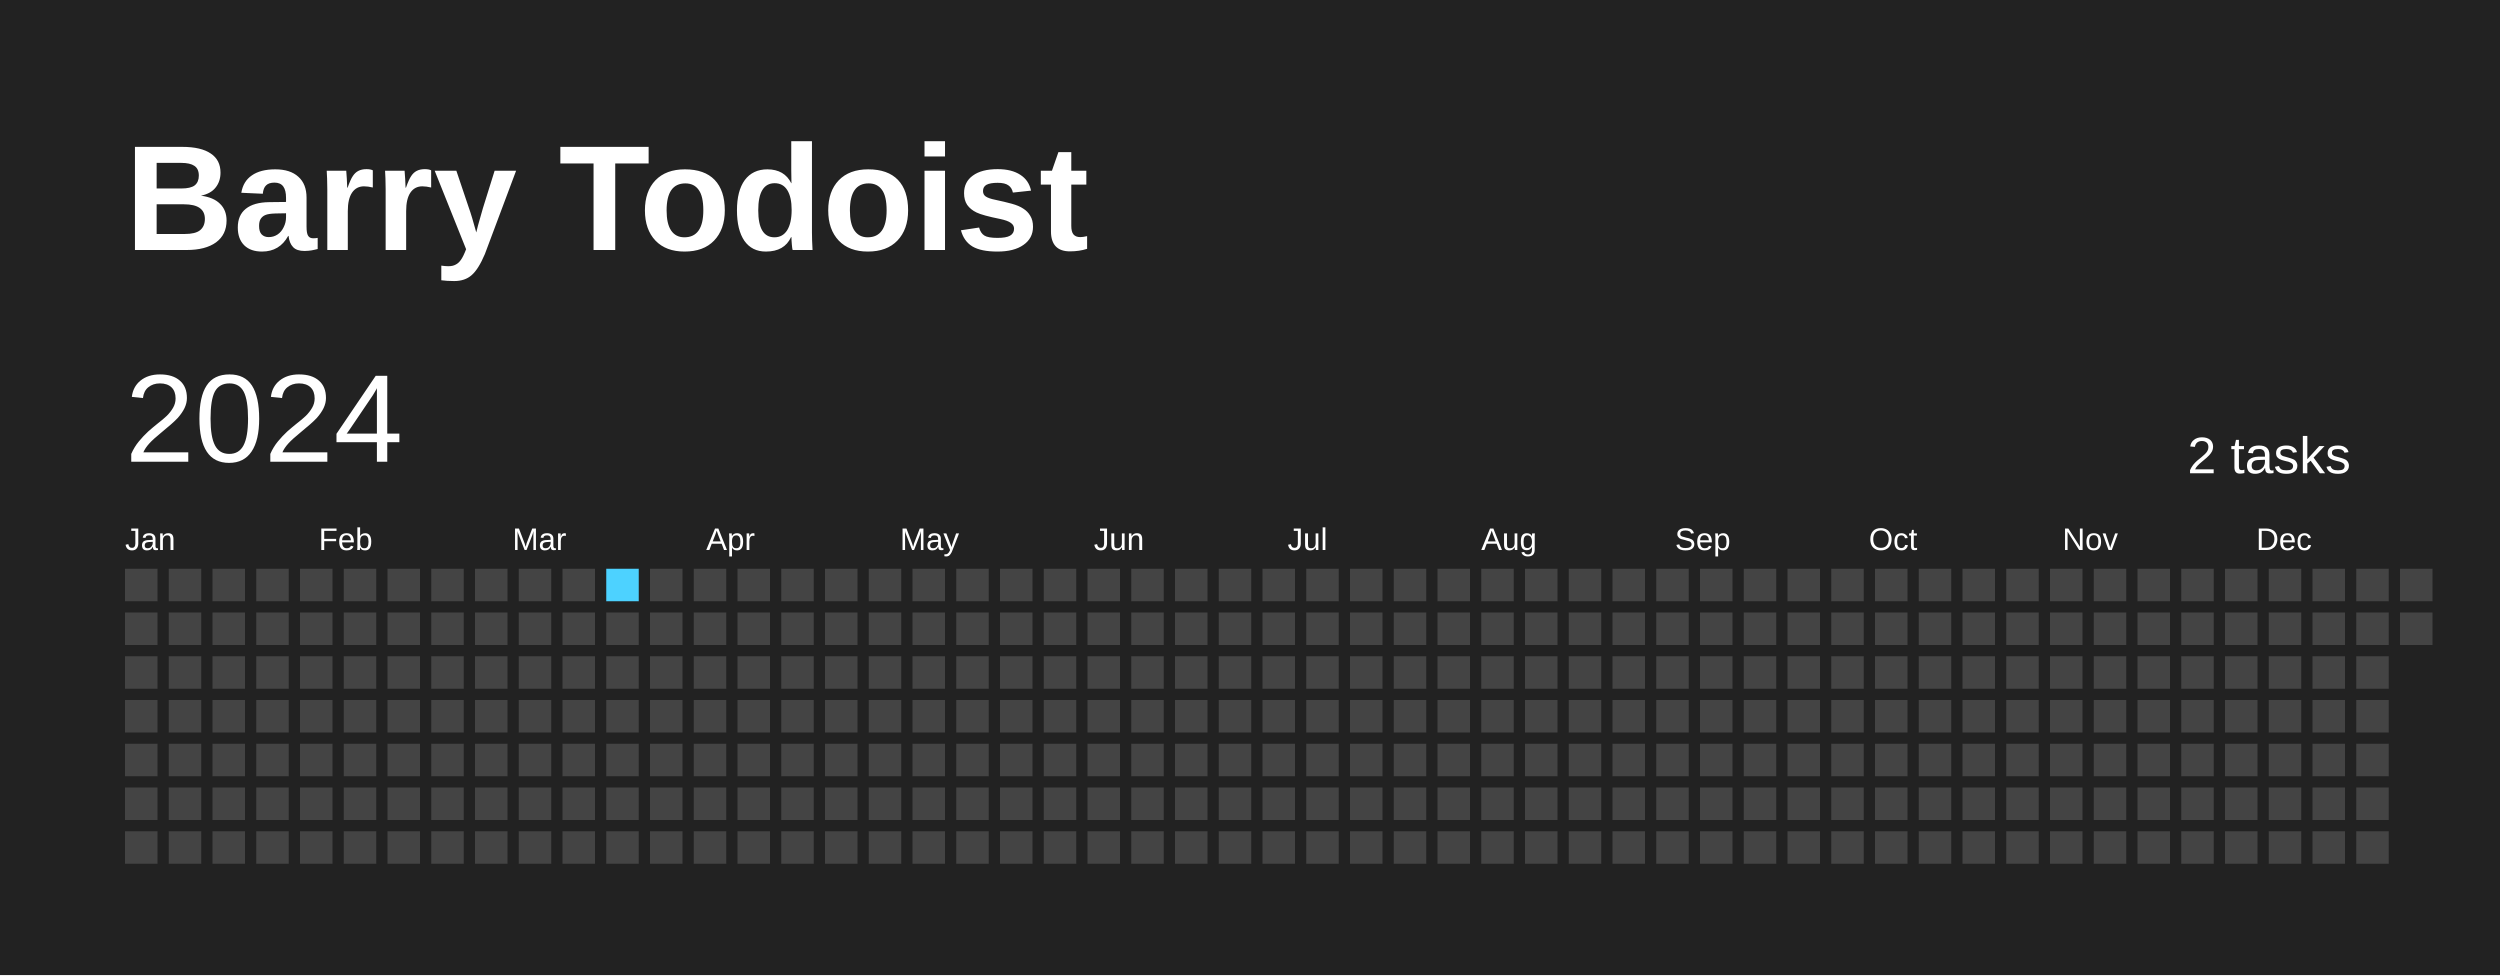
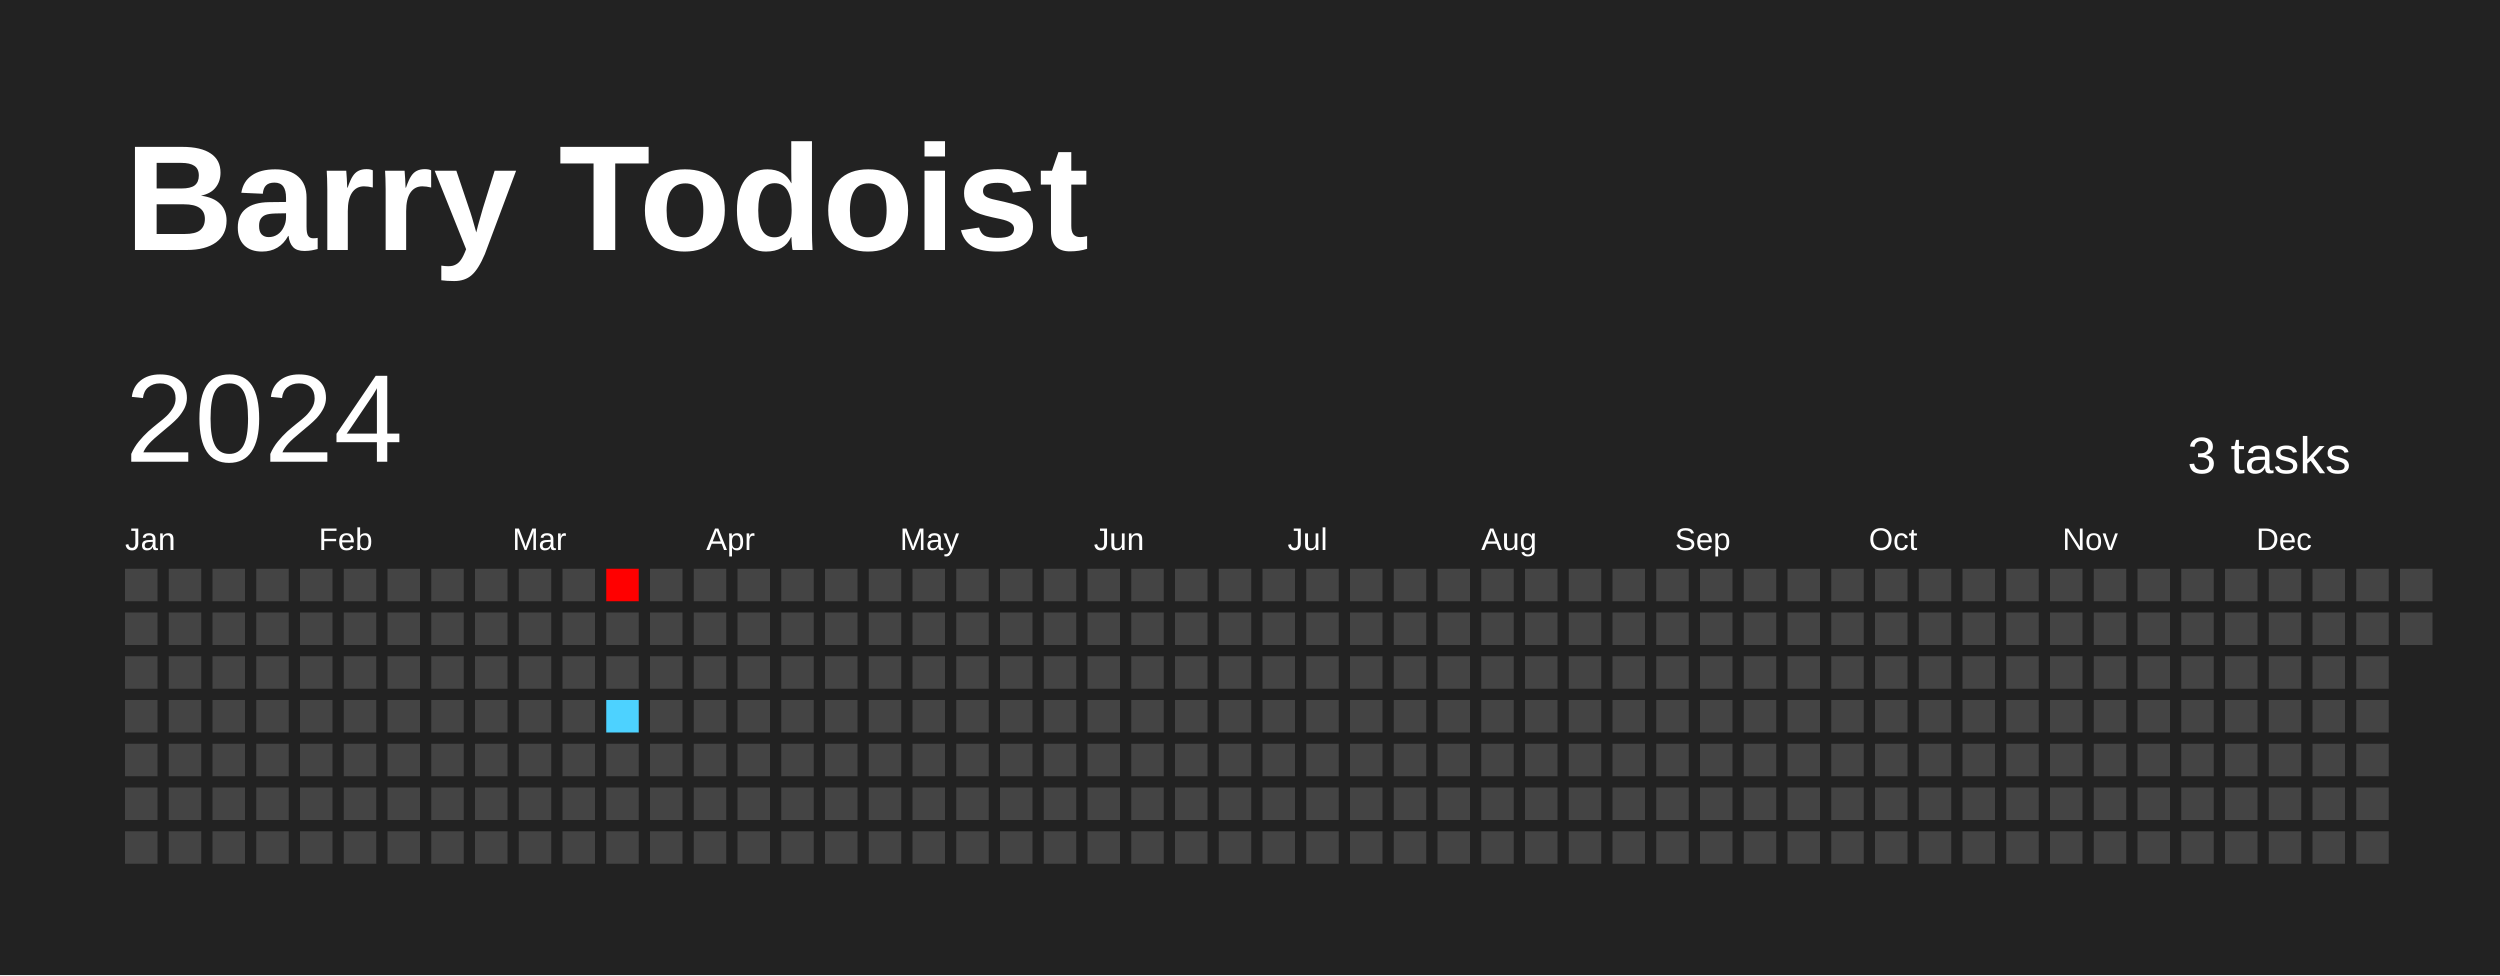
<svg xmlns="http://www.w3.org/2000/svg" baseProfile="full" height="78mm" version="1.1" viewBox="0,0,200,78" width="200mm">
  <defs />
  <rect fill="#222222" height="78" width="200" x="0" y="0" />
  <text fill="#FFFFFF" style="font-size:12px; font-family:Arial; font-weight:bold;" x="10" y="20">Barry Todoist</text>
  <text dominant-baseline="hanging" fill="#FFFFFF" style="font-size:10.0px; font-family:Arial;" x="10" y="30">2024</text>
-   <text dominant-baseline="hanging" fill="#FFFFFF" style="font-size:4.125px; font-family:Arial;" x="175" y="35">2 tasks</text>
+   <text dominant-baseline="hanging" fill="#FFFFFF" style="font-size:4.125px; font-family:Arial;" x="175" y="35">3 tasks</text>
  <text fill="#FFFFFF" style="font-size:2.5px; font-family:Arial" x="10.0" y="44">Jan</text>
  <text fill="#FFFFFF" style="font-size:2.5px; font-family:Arial" x="25.5" y="44">Feb</text>
  <text fill="#FFFFFF" style="font-size:2.5px; font-family:Arial" x="41.0" y="44">Mar</text>
  <text fill="#FFFFFF" style="font-size:2.5px; font-family:Arial" x="56.5" y="44">Apr</text>
  <text fill="#FFFFFF" style="font-size:2.5px; font-family:Arial" x="72.0" y="44">May</text>
  <text fill="#FFFFFF" style="font-size:2.5px; font-family:Arial" x="87.5" y="44">Jun</text>
  <text fill="#FFFFFF" style="font-size:2.5px; font-family:Arial" x="103.0" y="44">Jul</text>
  <text fill="#FFFFFF" style="font-size:2.5px; font-family:Arial" x="118.5" y="44">Aug</text>
  <text fill="#FFFFFF" style="font-size:2.5px; font-family:Arial" x="134.0" y="44">Sep</text>
  <text fill="#FFFFFF" style="font-size:2.5px; font-family:Arial" x="149.5" y="44">Oct</text>
  <text fill="#FFFFFF" style="font-size:2.5px; font-family:Arial" x="165.0" y="44">Nov</text>
  <text fill="#FFFFFF" style="font-size:2.5px; font-family:Arial" x="180.5" y="44">Dec</text>
  <rect fill="#444444" height="2.6" width="2.6" x="10.0" y="45.5" />
  <rect fill="#444444" height="2.6" width="2.6" x="10.0" y="49.0" />
  <rect fill="#444444" height="2.6" width="2.6" x="10.0" y="52.5" />
  <rect fill="#444444" height="2.6" width="2.6" x="10.0" y="56.0" />
  <rect fill="#444444" height="2.6" width="2.6" x="10.0" y="59.5" />
  <rect fill="#444444" height="2.6" width="2.6" x="10.0" y="63.0" />
  <rect fill="#444444" height="2.6" width="2.6" x="10.0" y="66.5" />
  <rect fill="#444444" height="2.6" width="2.6" x="13.5" y="45.5" />
  <rect fill="#444444" height="2.6" width="2.6" x="13.5" y="49.0" />
  <rect fill="#444444" height="2.6" width="2.6" x="13.5" y="52.5" />
  <rect fill="#444444" height="2.6" width="2.6" x="13.5" y="56.0" />
  <rect fill="#444444" height="2.6" width="2.6" x="13.5" y="59.5" />
  <rect fill="#444444" height="2.6" width="2.6" x="13.5" y="63.0" />
  <rect fill="#444444" height="2.6" width="2.6" x="13.5" y="66.5" />
  <rect fill="#444444" height="2.6" width="2.6" x="17.0" y="45.5" />
  <rect fill="#444444" height="2.6" width="2.6" x="17.0" y="49.0" />
  <rect fill="#444444" height="2.6" width="2.6" x="17.0" y="52.5" />
  <rect fill="#444444" height="2.6" width="2.6" x="17.0" y="56.0" />
  <rect fill="#444444" height="2.6" width="2.6" x="17.0" y="59.5" />
  <rect fill="#444444" height="2.6" width="2.6" x="17.0" y="63.0" />
  <rect fill="#444444" height="2.6" width="2.6" x="17.0" y="66.5" />
  <rect fill="#444444" height="2.6" width="2.6" x="20.5" y="45.5" />
  <rect fill="#444444" height="2.6" width="2.6" x="20.5" y="49.0" />
  <rect fill="#444444" height="2.6" width="2.6" x="20.5" y="52.5" />
  <rect fill="#444444" height="2.6" width="2.6" x="20.5" y="56.0" />
  <rect fill="#444444" height="2.6" width="2.6" x="20.5" y="59.5" />
  <rect fill="#444444" height="2.6" width="2.6" x="20.5" y="63.0" />
  <rect fill="#444444" height="2.6" width="2.6" x="20.5" y="66.5" />
  <rect fill="#444444" height="2.6" width="2.6" x="24.0" y="45.5" />
  <rect fill="#444444" height="2.6" width="2.6" x="24.0" y="49.0" />
  <rect fill="#444444" height="2.6" width="2.6" x="24.0" y="52.5" />
  <rect fill="#444444" height="2.6" width="2.6" x="24.0" y="56.0" />
  <rect fill="#444444" height="2.6" width="2.6" x="24.0" y="59.5" />
  <rect fill="#444444" height="2.6" width="2.6" x="24.0" y="63.0" />
  <rect fill="#444444" height="2.6" width="2.6" x="24.0" y="66.5" />
  <rect fill="#444444" height="2.6" width="2.6" x="27.5" y="45.5" />
  <rect fill="#444444" height="2.6" width="2.6" x="27.5" y="49.0" />
  <rect fill="#444444" height="2.6" width="2.6" x="27.5" y="52.5" />
  <rect fill="#444444" height="2.6" width="2.6" x="27.5" y="56.0" />
  <rect fill="#444444" height="2.6" width="2.6" x="27.5" y="59.5" />
  <rect fill="#444444" height="2.6" width="2.6" x="27.5" y="63.0" />
  <rect fill="#444444" height="2.6" width="2.6" x="27.5" y="66.5" />
  <rect fill="#444444" height="2.6" width="2.6" x="31.0" y="45.5" />
  <rect fill="#444444" height="2.6" width="2.6" x="31.0" y="49.0" />
  <rect fill="#444444" height="2.6" width="2.6" x="31.0" y="52.5" />
  <rect fill="#444444" height="2.6" width="2.6" x="31.0" y="56.0" />
  <rect fill="#444444" height="2.6" width="2.6" x="31.0" y="59.5" />
  <rect fill="#444444" height="2.6" width="2.6" x="31.0" y="63.0" />
  <rect fill="#444444" height="2.6" width="2.6" x="31.0" y="66.5" />
  <rect fill="#444444" height="2.6" width="2.6" x="34.5" y="45.5" />
  <rect fill="#444444" height="2.6" width="2.6" x="34.5" y="49.0" />
  <rect fill="#444444" height="2.6" width="2.6" x="34.5" y="52.5" />
  <rect fill="#444444" height="2.6" width="2.6" x="34.5" y="56.0" />
  <rect fill="#444444" height="2.6" width="2.6" x="34.5" y="59.5" />
  <rect fill="#444444" height="2.6" width="2.6" x="34.5" y="63.0" />
  <rect fill="#444444" height="2.6" width="2.6" x="34.5" y="66.5" />
  <rect fill="#444444" height="2.6" width="2.6" x="38.0" y="45.5" />
  <rect fill="#444444" height="2.6" width="2.6" x="38.0" y="49.0" />
  <rect fill="#444444" height="2.6" width="2.6" x="38.0" y="52.5" />
  <rect fill="#444444" height="2.6" width="2.6" x="38.0" y="56.0" />
  <rect fill="#444444" height="2.6" width="2.6" x="38.0" y="59.5" />
  <rect fill="#444444" height="2.6" width="2.6" x="38.0" y="63.0" />
  <rect fill="#444444" height="2.6" width="2.6" x="38.0" y="66.5" />
  <rect fill="#444444" height="2.6" width="2.6" x="41.5" y="45.5" />
  <rect fill="#444444" height="2.6" width="2.6" x="41.5" y="49.0" />
  <rect fill="#444444" height="2.6" width="2.6" x="41.5" y="52.5" />
  <rect fill="#444444" height="2.6" width="2.6" x="41.5" y="56.0" />
  <rect fill="#444444" height="2.6" width="2.6" x="41.5" y="59.5" />
  <rect fill="#444444" height="2.6" width="2.6" x="41.5" y="63.0" />
  <rect fill="#444444" height="2.6" width="2.6" x="41.5" y="66.5" />
  <rect fill="#444444" height="2.6" width="2.6" x="45.0" y="45.5" />
  <rect fill="#444444" height="2.6" width="2.6" x="45.0" y="49.0" />
  <rect fill="#444444" height="2.6" width="2.6" x="45.0" y="52.5" />
  <rect fill="#444444" height="2.6" width="2.6" x="45.0" y="56.0" />
  <rect fill="#444444" height="2.6" width="2.6" x="45.0" y="59.5" />
  <rect fill="#444444" height="2.6" width="2.6" x="45.0" y="63.0" />
  <rect fill="#444444" height="2.6" width="2.6" x="45.0" y="66.5" />
-   <rect fill="#4DD2FF" height="2.6" width="2.6" x="48.5" y="45.5" />
+   <rect fill="#ff0000" height="2.6" width="2.6" x="48.5" y="45.5" />
  <rect fill="#444444" height="2.6" width="2.6" x="48.5" y="49.0" />
  <rect fill="#444444" height="2.6" width="2.6" x="48.5" y="52.5" />
-   <rect fill="#444444" height="2.6" width="2.6" x="48.5" y="56.0" />
+   <rect fill="#4dd2ff" height="2.6" width="2.6" x="48.5" y="56.0" />
  <rect fill="#444444" height="2.6" width="2.6" x="48.5" y="59.5" />
  <rect fill="#444444" height="2.6" width="2.6" x="48.5" y="63.0" />
  <rect fill="#444444" height="2.6" width="2.6" x="48.5" y="66.5" />
  <rect fill="#444444" height="2.6" width="2.6" x="52.0" y="45.5" />
  <rect fill="#444444" height="2.6" width="2.6" x="52.0" y="49.0" />
  <rect fill="#444444" height="2.6" width="2.6" x="52.0" y="52.5" />
  <rect fill="#444444" height="2.6" width="2.6" x="52.0" y="56.0" />
  <rect fill="#444444" height="2.6" width="2.6" x="52.0" y="59.5" />
  <rect fill="#444444" height="2.6" width="2.6" x="52.0" y="63.0" />
  <rect fill="#444444" height="2.6" width="2.6" x="52.0" y="66.5" />
  <rect fill="#444444" height="2.6" width="2.6" x="55.5" y="45.5" />
  <rect fill="#444444" height="2.6" width="2.6" x="55.5" y="49.0" />
  <rect fill="#444444" height="2.6" width="2.6" x="55.5" y="52.5" />
  <rect fill="#444444" height="2.6" width="2.6" x="55.5" y="56.0" />
  <rect fill="#444444" height="2.6" width="2.6" x="55.5" y="59.5" />
  <rect fill="#444444" height="2.6" width="2.6" x="55.5" y="63.0" />
  <rect fill="#444444" height="2.6" width="2.6" x="55.5" y="66.5" />
  <rect fill="#444444" height="2.6" width="2.6" x="59.0" y="45.5" />
  <rect fill="#444444" height="2.6" width="2.6" x="59.0" y="49.0" />
  <rect fill="#444444" height="2.6" width="2.6" x="59.0" y="52.5" />
  <rect fill="#444444" height="2.6" width="2.6" x="59.0" y="56.0" />
  <rect fill="#444444" height="2.6" width="2.6" x="59.0" y="59.5" />
  <rect fill="#444444" height="2.6" width="2.6" x="59.0" y="63.0" />
  <rect fill="#444444" height="2.6" width="2.6" x="59.0" y="66.5" />
  <rect fill="#444444" height="2.6" width="2.6" x="62.5" y="45.5" />
  <rect fill="#444444" height="2.6" width="2.6" x="62.5" y="49.0" />
  <rect fill="#444444" height="2.6" width="2.6" x="62.5" y="52.5" />
  <rect fill="#444444" height="2.6" width="2.6" x="62.5" y="56.0" />
  <rect fill="#444444" height="2.6" width="2.6" x="62.5" y="59.5" />
  <rect fill="#444444" height="2.6" width="2.6" x="62.5" y="63.0" />
  <rect fill="#444444" height="2.6" width="2.6" x="62.5" y="66.5" />
  <rect fill="#444444" height="2.6" width="2.6" x="66.0" y="45.5" />
  <rect fill="#444444" height="2.6" width="2.6" x="66.0" y="49.0" />
  <rect fill="#444444" height="2.6" width="2.6" x="66.0" y="52.5" />
  <rect fill="#444444" height="2.6" width="2.6" x="66.0" y="56.0" />
  <rect fill="#444444" height="2.6" width="2.6" x="66.0" y="59.5" />
  <rect fill="#444444" height="2.6" width="2.6" x="66.0" y="63.0" />
  <rect fill="#444444" height="2.6" width="2.6" x="66.0" y="66.5" />
  <rect fill="#444444" height="2.6" width="2.6" x="69.5" y="45.5" />
  <rect fill="#444444" height="2.6" width="2.6" x="69.5" y="49.0" />
  <rect fill="#444444" height="2.6" width="2.6" x="69.5" y="52.5" />
  <rect fill="#444444" height="2.6" width="2.6" x="69.5" y="56.0" />
  <rect fill="#444444" height="2.6" width="2.6" x="69.5" y="59.5" />
  <rect fill="#444444" height="2.6" width="2.6" x="69.5" y="63.0" />
  <rect fill="#444444" height="2.6" width="2.6" x="69.5" y="66.5" />
  <rect fill="#444444" height="2.6" width="2.6" x="73.0" y="45.5" />
  <rect fill="#444444" height="2.6" width="2.6" x="73.0" y="49.0" />
  <rect fill="#444444" height="2.6" width="2.6" x="73.0" y="52.5" />
  <rect fill="#444444" height="2.6" width="2.6" x="73.0" y="56.0" />
  <rect fill="#444444" height="2.6" width="2.6" x="73.0" y="59.5" />
  <rect fill="#444444" height="2.6" width="2.6" x="73.0" y="63.0" />
  <rect fill="#444444" height="2.6" width="2.6" x="73.0" y="66.5" />
  <rect fill="#444444" height="2.6" width="2.6" x="76.5" y="45.5" />
  <rect fill="#444444" height="2.6" width="2.6" x="76.5" y="49.0" />
  <rect fill="#444444" height="2.6" width="2.6" x="76.5" y="52.5" />
  <rect fill="#444444" height="2.6" width="2.6" x="76.5" y="56.0" />
  <rect fill="#444444" height="2.6" width="2.6" x="76.5" y="59.5" />
  <rect fill="#444444" height="2.6" width="2.6" x="76.5" y="63.0" />
  <rect fill="#444444" height="2.6" width="2.6" x="76.5" y="66.5" />
  <rect fill="#444444" height="2.6" width="2.6" x="80.0" y="45.5" />
  <rect fill="#444444" height="2.6" width="2.6" x="80.0" y="49.0" />
  <rect fill="#444444" height="2.6" width="2.6" x="80.0" y="52.5" />
  <rect fill="#444444" height="2.6" width="2.6" x="80.0" y="56.0" />
  <rect fill="#444444" height="2.6" width="2.6" x="80.0" y="59.5" />
  <rect fill="#444444" height="2.6" width="2.6" x="80.0" y="63.0" />
  <rect fill="#444444" height="2.6" width="2.6" x="80.0" y="66.5" />
  <rect fill="#444444" height="2.6" width="2.6" x="83.5" y="45.5" />
  <rect fill="#444444" height="2.6" width="2.6" x="83.5" y="49.0" />
  <rect fill="#444444" height="2.6" width="2.6" x="83.5" y="52.5" />
  <rect fill="#444444" height="2.6" width="2.6" x="83.5" y="56.0" />
  <rect fill="#444444" height="2.6" width="2.6" x="83.5" y="59.5" />
  <rect fill="#444444" height="2.6" width="2.6" x="83.5" y="63.0" />
  <rect fill="#444444" height="2.6" width="2.6" x="83.5" y="66.5" />
  <rect fill="#444444" height="2.6" width="2.6" x="87.0" y="45.5" />
  <rect fill="#444444" height="2.6" width="2.6" x="87.0" y="49.0" />
  <rect fill="#444444" height="2.6" width="2.6" x="87.0" y="52.5" />
  <rect fill="#444444" height="2.6" width="2.6" x="87.0" y="56.0" />
  <rect fill="#444444" height="2.6" width="2.6" x="87.0" y="59.5" />
  <rect fill="#444444" height="2.6" width="2.6" x="87.0" y="63.0" />
  <rect fill="#444444" height="2.6" width="2.6" x="87.0" y="66.5" />
  <rect fill="#444444" height="2.6" width="2.6" x="90.5" y="45.5" />
  <rect fill="#444444" height="2.6" width="2.6" x="90.5" y="49.0" />
  <rect fill="#444444" height="2.6" width="2.6" x="90.5" y="52.5" />
  <rect fill="#444444" height="2.6" width="2.6" x="90.5" y="56.0" />
  <rect fill="#444444" height="2.6" width="2.6" x="90.5" y="59.5" />
  <rect fill="#444444" height="2.6" width="2.6" x="90.5" y="63.0" />
  <rect fill="#444444" height="2.6" width="2.6" x="90.5" y="66.5" />
  <rect fill="#444444" height="2.6" width="2.6" x="94.0" y="45.5" />
  <rect fill="#444444" height="2.6" width="2.6" x="94.0" y="49.0" />
  <rect fill="#444444" height="2.6" width="2.6" x="94.0" y="52.5" />
  <rect fill="#444444" height="2.6" width="2.6" x="94.0" y="56.0" />
  <rect fill="#444444" height="2.6" width="2.6" x="94.0" y="59.5" />
  <rect fill="#444444" height="2.6" width="2.6" x="94.0" y="63.0" />
  <rect fill="#444444" height="2.6" width="2.6" x="94.0" y="66.5" />
  <rect fill="#444444" height="2.6" width="2.6" x="97.5" y="45.5" />
  <rect fill="#444444" height="2.6" width="2.6" x="97.5" y="49.0" />
  <rect fill="#444444" height="2.6" width="2.6" x="97.5" y="52.5" />
  <rect fill="#444444" height="2.6" width="2.6" x="97.5" y="56.0" />
  <rect fill="#444444" height="2.6" width="2.6" x="97.5" y="59.5" />
  <rect fill="#444444" height="2.6" width="2.6" x="97.5" y="63.0" />
  <rect fill="#444444" height="2.6" width="2.6" x="97.5" y="66.5" />
  <rect fill="#444444" height="2.6" width="2.6" x="101.0" y="45.5" />
  <rect fill="#444444" height="2.6" width="2.6" x="101.0" y="49.0" />
  <rect fill="#444444" height="2.6" width="2.6" x="101.0" y="52.5" />
  <rect fill="#444444" height="2.6" width="2.6" x="101.0" y="56.0" />
  <rect fill="#444444" height="2.6" width="2.6" x="101.0" y="59.5" />
  <rect fill="#444444" height="2.6" width="2.6" x="101.0" y="63.0" />
  <rect fill="#444444" height="2.6" width="2.6" x="101.0" y="66.5" />
  <rect fill="#444444" height="2.6" width="2.6" x="104.5" y="45.5" />
  <rect fill="#444444" height="2.6" width="2.6" x="104.5" y="49.0" />
  <rect fill="#444444" height="2.6" width="2.6" x="104.5" y="52.5" />
  <rect fill="#444444" height="2.6" width="2.6" x="104.5" y="56.0" />
  <rect fill="#444444" height="2.6" width="2.6" x="104.5" y="59.5" />
  <rect fill="#444444" height="2.6" width="2.6" x="104.5" y="63.0" />
  <rect fill="#444444" height="2.6" width="2.6" x="104.5" y="66.5" />
  <rect fill="#444444" height="2.6" width="2.6" x="108.0" y="45.5" />
  <rect fill="#444444" height="2.6" width="2.6" x="108.0" y="49.0" />
  <rect fill="#444444" height="2.6" width="2.6" x="108.0" y="52.5" />
  <rect fill="#444444" height="2.6" width="2.6" x="108.0" y="56.0" />
  <rect fill="#444444" height="2.6" width="2.6" x="108.0" y="59.5" />
  <rect fill="#444444" height="2.6" width="2.6" x="108.0" y="63.0" />
  <rect fill="#444444" height="2.6" width="2.6" x="108.0" y="66.5" />
  <rect fill="#444444" height="2.6" width="2.6" x="111.5" y="45.5" />
  <rect fill="#444444" height="2.6" width="2.6" x="111.5" y="49.0" />
  <rect fill="#444444" height="2.6" width="2.6" x="111.5" y="52.5" />
  <rect fill="#444444" height="2.6" width="2.6" x="111.5" y="56.0" />
  <rect fill="#444444" height="2.6" width="2.6" x="111.5" y="59.5" />
  <rect fill="#444444" height="2.6" width="2.6" x="111.5" y="63.0" />
  <rect fill="#444444" height="2.6" width="2.6" x="111.5" y="66.5" />
  <rect fill="#444444" height="2.6" width="2.6" x="115.0" y="45.5" />
  <rect fill="#444444" height="2.6" width="2.6" x="115.0" y="49.0" />
  <rect fill="#444444" height="2.6" width="2.6" x="115.0" y="52.5" />
  <rect fill="#444444" height="2.6" width="2.6" x="115.0" y="56.0" />
  <rect fill="#444444" height="2.6" width="2.6" x="115.0" y="59.5" />
  <rect fill="#444444" height="2.6" width="2.6" x="115.0" y="63.0" />
  <rect fill="#444444" height="2.6" width="2.6" x="115.0" y="66.5" />
  <rect fill="#444444" height="2.6" width="2.6" x="118.5" y="45.5" />
  <rect fill="#444444" height="2.6" width="2.6" x="118.5" y="49.0" />
  <rect fill="#444444" height="2.6" width="2.6" x="118.5" y="52.5" />
  <rect fill="#444444" height="2.6" width="2.6" x="118.5" y="56.0" />
  <rect fill="#444444" height="2.6" width="2.6" x="118.5" y="59.5" />
  <rect fill="#444444" height="2.6" width="2.6" x="118.5" y="63.0" />
  <rect fill="#444444" height="2.6" width="2.6" x="118.5" y="66.5" />
  <rect fill="#444444" height="2.6" width="2.6" x="122.0" y="45.5" />
  <rect fill="#444444" height="2.6" width="2.6" x="122.0" y="49.0" />
  <rect fill="#444444" height="2.6" width="2.6" x="122.0" y="52.5" />
  <rect fill="#444444" height="2.6" width="2.6" x="122.0" y="56.0" />
  <rect fill="#444444" height="2.6" width="2.6" x="122.0" y="59.5" />
  <rect fill="#444444" height="2.6" width="2.6" x="122.0" y="63.0" />
  <rect fill="#444444" height="2.6" width="2.6" x="122.0" y="66.5" />
  <rect fill="#444444" height="2.6" width="2.6" x="125.5" y="45.5" />
  <rect fill="#444444" height="2.6" width="2.6" x="125.5" y="49.0" />
  <rect fill="#444444" height="2.6" width="2.6" x="125.5" y="52.5" />
  <rect fill="#444444" height="2.6" width="2.6" x="125.5" y="56.0" />
  <rect fill="#444444" height="2.6" width="2.6" x="125.5" y="59.5" />
  <rect fill="#444444" height="2.6" width="2.6" x="125.5" y="63.0" />
  <rect fill="#444444" height="2.6" width="2.6" x="125.5" y="66.5" />
  <rect fill="#444444" height="2.6" width="2.6" x="129.0" y="45.5" />
  <rect fill="#444444" height="2.6" width="2.6" x="129.0" y="49.0" />
  <rect fill="#444444" height="2.6" width="2.6" x="129.0" y="52.5" />
  <rect fill="#444444" height="2.6" width="2.6" x="129.0" y="56.0" />
  <rect fill="#444444" height="2.6" width="2.6" x="129.0" y="59.5" />
  <rect fill="#444444" height="2.6" width="2.6" x="129.0" y="63.0" />
  <rect fill="#444444" height="2.6" width="2.6" x="129.0" y="66.5" />
  <rect fill="#444444" height="2.6" width="2.6" x="132.5" y="45.5" />
  <rect fill="#444444" height="2.6" width="2.6" x="132.5" y="49.0" />
  <rect fill="#444444" height="2.6" width="2.6" x="132.5" y="52.5" />
  <rect fill="#444444" height="2.6" width="2.6" x="132.5" y="56.0" />
  <rect fill="#444444" height="2.6" width="2.6" x="132.5" y="59.5" />
  <rect fill="#444444" height="2.6" width="2.6" x="132.5" y="63.0" />
  <rect fill="#444444" height="2.6" width="2.6" x="132.5" y="66.5" />
  <rect fill="#444444" height="2.6" width="2.6" x="136.0" y="45.5" />
  <rect fill="#444444" height="2.6" width="2.6" x="136.0" y="49.0" />
  <rect fill="#444444" height="2.6" width="2.6" x="136.0" y="52.5" />
  <rect fill="#444444" height="2.6" width="2.6" x="136.0" y="56.0" />
  <rect fill="#444444" height="2.6" width="2.6" x="136.0" y="59.5" />
  <rect fill="#444444" height="2.6" width="2.6" x="136.0" y="63.0" />
  <rect fill="#444444" height="2.6" width="2.6" x="136.0" y="66.5" />
  <rect fill="#444444" height="2.6" width="2.6" x="139.5" y="45.5" />
  <rect fill="#444444" height="2.6" width="2.6" x="139.5" y="49.0" />
  <rect fill="#444444" height="2.6" width="2.6" x="139.5" y="52.5" />
  <rect fill="#444444" height="2.6" width="2.6" x="139.5" y="56.0" />
  <rect fill="#444444" height="2.6" width="2.6" x="139.5" y="59.5" />
  <rect fill="#444444" height="2.6" width="2.6" x="139.5" y="63.0" />
  <rect fill="#444444" height="2.6" width="2.6" x="139.5" y="66.5" />
  <rect fill="#444444" height="2.6" width="2.6" x="143.0" y="45.5" />
  <rect fill="#444444" height="2.6" width="2.6" x="143.0" y="49.0" />
  <rect fill="#444444" height="2.6" width="2.6" x="143.0" y="52.5" />
  <rect fill="#444444" height="2.6" width="2.6" x="143.0" y="56.0" />
  <rect fill="#444444" height="2.6" width="2.6" x="143.0" y="59.5" />
  <rect fill="#444444" height="2.6" width="2.6" x="143.0" y="63.0" />
  <rect fill="#444444" height="2.6" width="2.6" x="143.0" y="66.5" />
  <rect fill="#444444" height="2.6" width="2.6" x="146.5" y="45.5" />
  <rect fill="#444444" height="2.6" width="2.6" x="146.5" y="49.0" />
  <rect fill="#444444" height="2.6" width="2.6" x="146.5" y="52.5" />
  <rect fill="#444444" height="2.6" width="2.6" x="146.5" y="56.0" />
  <rect fill="#444444" height="2.6" width="2.6" x="146.5" y="59.5" />
  <rect fill="#444444" height="2.6" width="2.6" x="146.5" y="63.0" />
  <rect fill="#444444" height="2.6" width="2.6" x="146.5" y="66.5" />
  <rect fill="#444444" height="2.6" width="2.6" x="150.0" y="45.5" />
  <rect fill="#444444" height="2.6" width="2.6" x="150.0" y="49.0" />
  <rect fill="#444444" height="2.6" width="2.6" x="150.0" y="52.5" />
  <rect fill="#444444" height="2.6" width="2.6" x="150.0" y="56.0" />
  <rect fill="#444444" height="2.6" width="2.6" x="150.0" y="59.5" />
  <rect fill="#444444" height="2.6" width="2.6" x="150.0" y="63.0" />
  <rect fill="#444444" height="2.6" width="2.6" x="150.0" y="66.5" />
  <rect fill="#444444" height="2.6" width="2.6" x="153.5" y="45.5" />
  <rect fill="#444444" height="2.6" width="2.6" x="153.5" y="49.0" />
  <rect fill="#444444" height="2.6" width="2.6" x="153.5" y="52.5" />
  <rect fill="#444444" height="2.6" width="2.6" x="153.5" y="56.0" />
  <rect fill="#444444" height="2.6" width="2.6" x="153.5" y="59.5" />
  <rect fill="#444444" height="2.6" width="2.6" x="153.5" y="63.0" />
  <rect fill="#444444" height="2.6" width="2.6" x="153.5" y="66.5" />
  <rect fill="#444444" height="2.6" width="2.6" x="157.0" y="45.5" />
  <rect fill="#444444" height="2.6" width="2.6" x="157.0" y="49.0" />
  <rect fill="#444444" height="2.6" width="2.6" x="157.0" y="52.5" />
  <rect fill="#444444" height="2.6" width="2.6" x="157.0" y="56.0" />
  <rect fill="#444444" height="2.6" width="2.6" x="157.0" y="59.5" />
  <rect fill="#444444" height="2.6" width="2.6" x="157.0" y="63.0" />
  <rect fill="#444444" height="2.6" width="2.6" x="157.0" y="66.5" />
  <rect fill="#444444" height="2.6" width="2.6" x="160.5" y="45.5" />
  <rect fill="#444444" height="2.6" width="2.6" x="160.5" y="49.0" />
  <rect fill="#444444" height="2.6" width="2.6" x="160.5" y="52.5" />
  <rect fill="#444444" height="2.6" width="2.6" x="160.5" y="56.0" />
  <rect fill="#444444" height="2.6" width="2.6" x="160.5" y="59.5" />
  <rect fill="#444444" height="2.6" width="2.6" x="160.5" y="63.0" />
  <rect fill="#444444" height="2.6" width="2.6" x="160.5" y="66.5" />
  <rect fill="#444444" height="2.6" width="2.6" x="164.0" y="45.5" />
  <rect fill="#444444" height="2.6" width="2.6" x="164.0" y="49.0" />
  <rect fill="#444444" height="2.6" width="2.6" x="164.0" y="52.5" />
  <rect fill="#444444" height="2.6" width="2.6" x="164.0" y="56.0" />
  <rect fill="#444444" height="2.6" width="2.6" x="164.0" y="59.5" />
  <rect fill="#444444" height="2.6" width="2.6" x="164.0" y="63.0" />
  <rect fill="#444444" height="2.6" width="2.6" x="164.0" y="66.5" />
  <rect fill="#444444" height="2.6" width="2.6" x="167.5" y="45.5" />
  <rect fill="#444444" height="2.6" width="2.6" x="167.5" y="49.0" />
  <rect fill="#444444" height="2.6" width="2.6" x="167.5" y="52.5" />
  <rect fill="#444444" height="2.6" width="2.6" x="167.5" y="56.0" />
  <rect fill="#444444" height="2.6" width="2.6" x="167.5" y="59.5" />
  <rect fill="#444444" height="2.6" width="2.6" x="167.5" y="63.0" />
  <rect fill="#444444" height="2.6" width="2.6" x="167.5" y="66.5" />
  <rect fill="#444444" height="2.6" width="2.6" x="171.0" y="45.5" />
  <rect fill="#444444" height="2.6" width="2.6" x="171.0" y="49.0" />
  <rect fill="#444444" height="2.6" width="2.6" x="171.0" y="52.5" />
  <rect fill="#444444" height="2.6" width="2.6" x="171.0" y="56.0" />
  <rect fill="#444444" height="2.6" width="2.6" x="171.0" y="59.5" />
  <rect fill="#444444" height="2.6" width="2.6" x="171.0" y="63.0" />
  <rect fill="#444444" height="2.6" width="2.6" x="171.0" y="66.5" />
  <rect fill="#444444" height="2.6" width="2.6" x="174.5" y="45.5" />
  <rect fill="#444444" height="2.6" width="2.6" x="174.5" y="49.0" />
  <rect fill="#444444" height="2.6" width="2.6" x="174.5" y="52.5" />
  <rect fill="#444444" height="2.6" width="2.6" x="174.5" y="56.0" />
  <rect fill="#444444" height="2.6" width="2.6" x="174.5" y="59.5" />
  <rect fill="#444444" height="2.6" width="2.6" x="174.5" y="63.0" />
  <rect fill="#444444" height="2.6" width="2.6" x="174.5" y="66.5" />
  <rect fill="#444444" height="2.6" width="2.6" x="178.0" y="45.5" />
  <rect fill="#444444" height="2.6" width="2.6" x="178.0" y="49.0" />
  <rect fill="#444444" height="2.6" width="2.6" x="178.0" y="52.5" />
  <rect fill="#444444" height="2.6" width="2.6" x="178.0" y="56.0" />
  <rect fill="#444444" height="2.6" width="2.6" x="178.0" y="59.5" />
  <rect fill="#444444" height="2.6" width="2.6" x="178.0" y="63.0" />
  <rect fill="#444444" height="2.6" width="2.6" x="178.0" y="66.5" />
  <rect fill="#444444" height="2.6" width="2.6" x="181.5" y="45.5" />
  <rect fill="#444444" height="2.6" width="2.6" x="181.5" y="49.0" />
  <rect fill="#444444" height="2.6" width="2.6" x="181.5" y="52.5" />
  <rect fill="#444444" height="2.6" width="2.6" x="181.5" y="56.0" />
  <rect fill="#444444" height="2.6" width="2.6" x="181.5" y="59.5" />
  <rect fill="#444444" height="2.6" width="2.6" x="181.5" y="63.0" />
  <rect fill="#444444" height="2.6" width="2.6" x="181.5" y="66.5" />
  <rect fill="#444444" height="2.6" width="2.6" x="185.0" y="45.5" />
  <rect fill="#444444" height="2.6" width="2.6" x="185.0" y="49.0" />
  <rect fill="#444444" height="2.6" width="2.6" x="185.0" y="52.5" />
  <rect fill="#444444" height="2.6" width="2.6" x="185.0" y="56.0" />
  <rect fill="#444444" height="2.6" width="2.6" x="185.0" y="59.5" />
  <rect fill="#444444" height="2.6" width="2.6" x="185.0" y="63.0" />
  <rect fill="#444444" height="2.6" width="2.6" x="185.0" y="66.5" />
  <rect fill="#444444" height="2.6" width="2.6" x="188.5" y="45.5" />
  <rect fill="#444444" height="2.6" width="2.6" x="188.5" y="49.0" />
  <rect fill="#444444" height="2.6" width="2.6" x="188.5" y="52.5" />
  <rect fill="#444444" height="2.6" width="2.6" x="188.5" y="56.0" />
  <rect fill="#444444" height="2.6" width="2.6" x="188.5" y="59.5" />
  <rect fill="#444444" height="2.6" width="2.6" x="188.5" y="63.0" />
  <rect fill="#444444" height="2.6" width="2.6" x="188.5" y="66.5" />
  <rect fill="#444444" height="2.6" width="2.6" x="192.0" y="45.5" />
  <rect fill="#444444" height="2.6" width="2.6" x="192.0" y="49.0" />
</svg>
